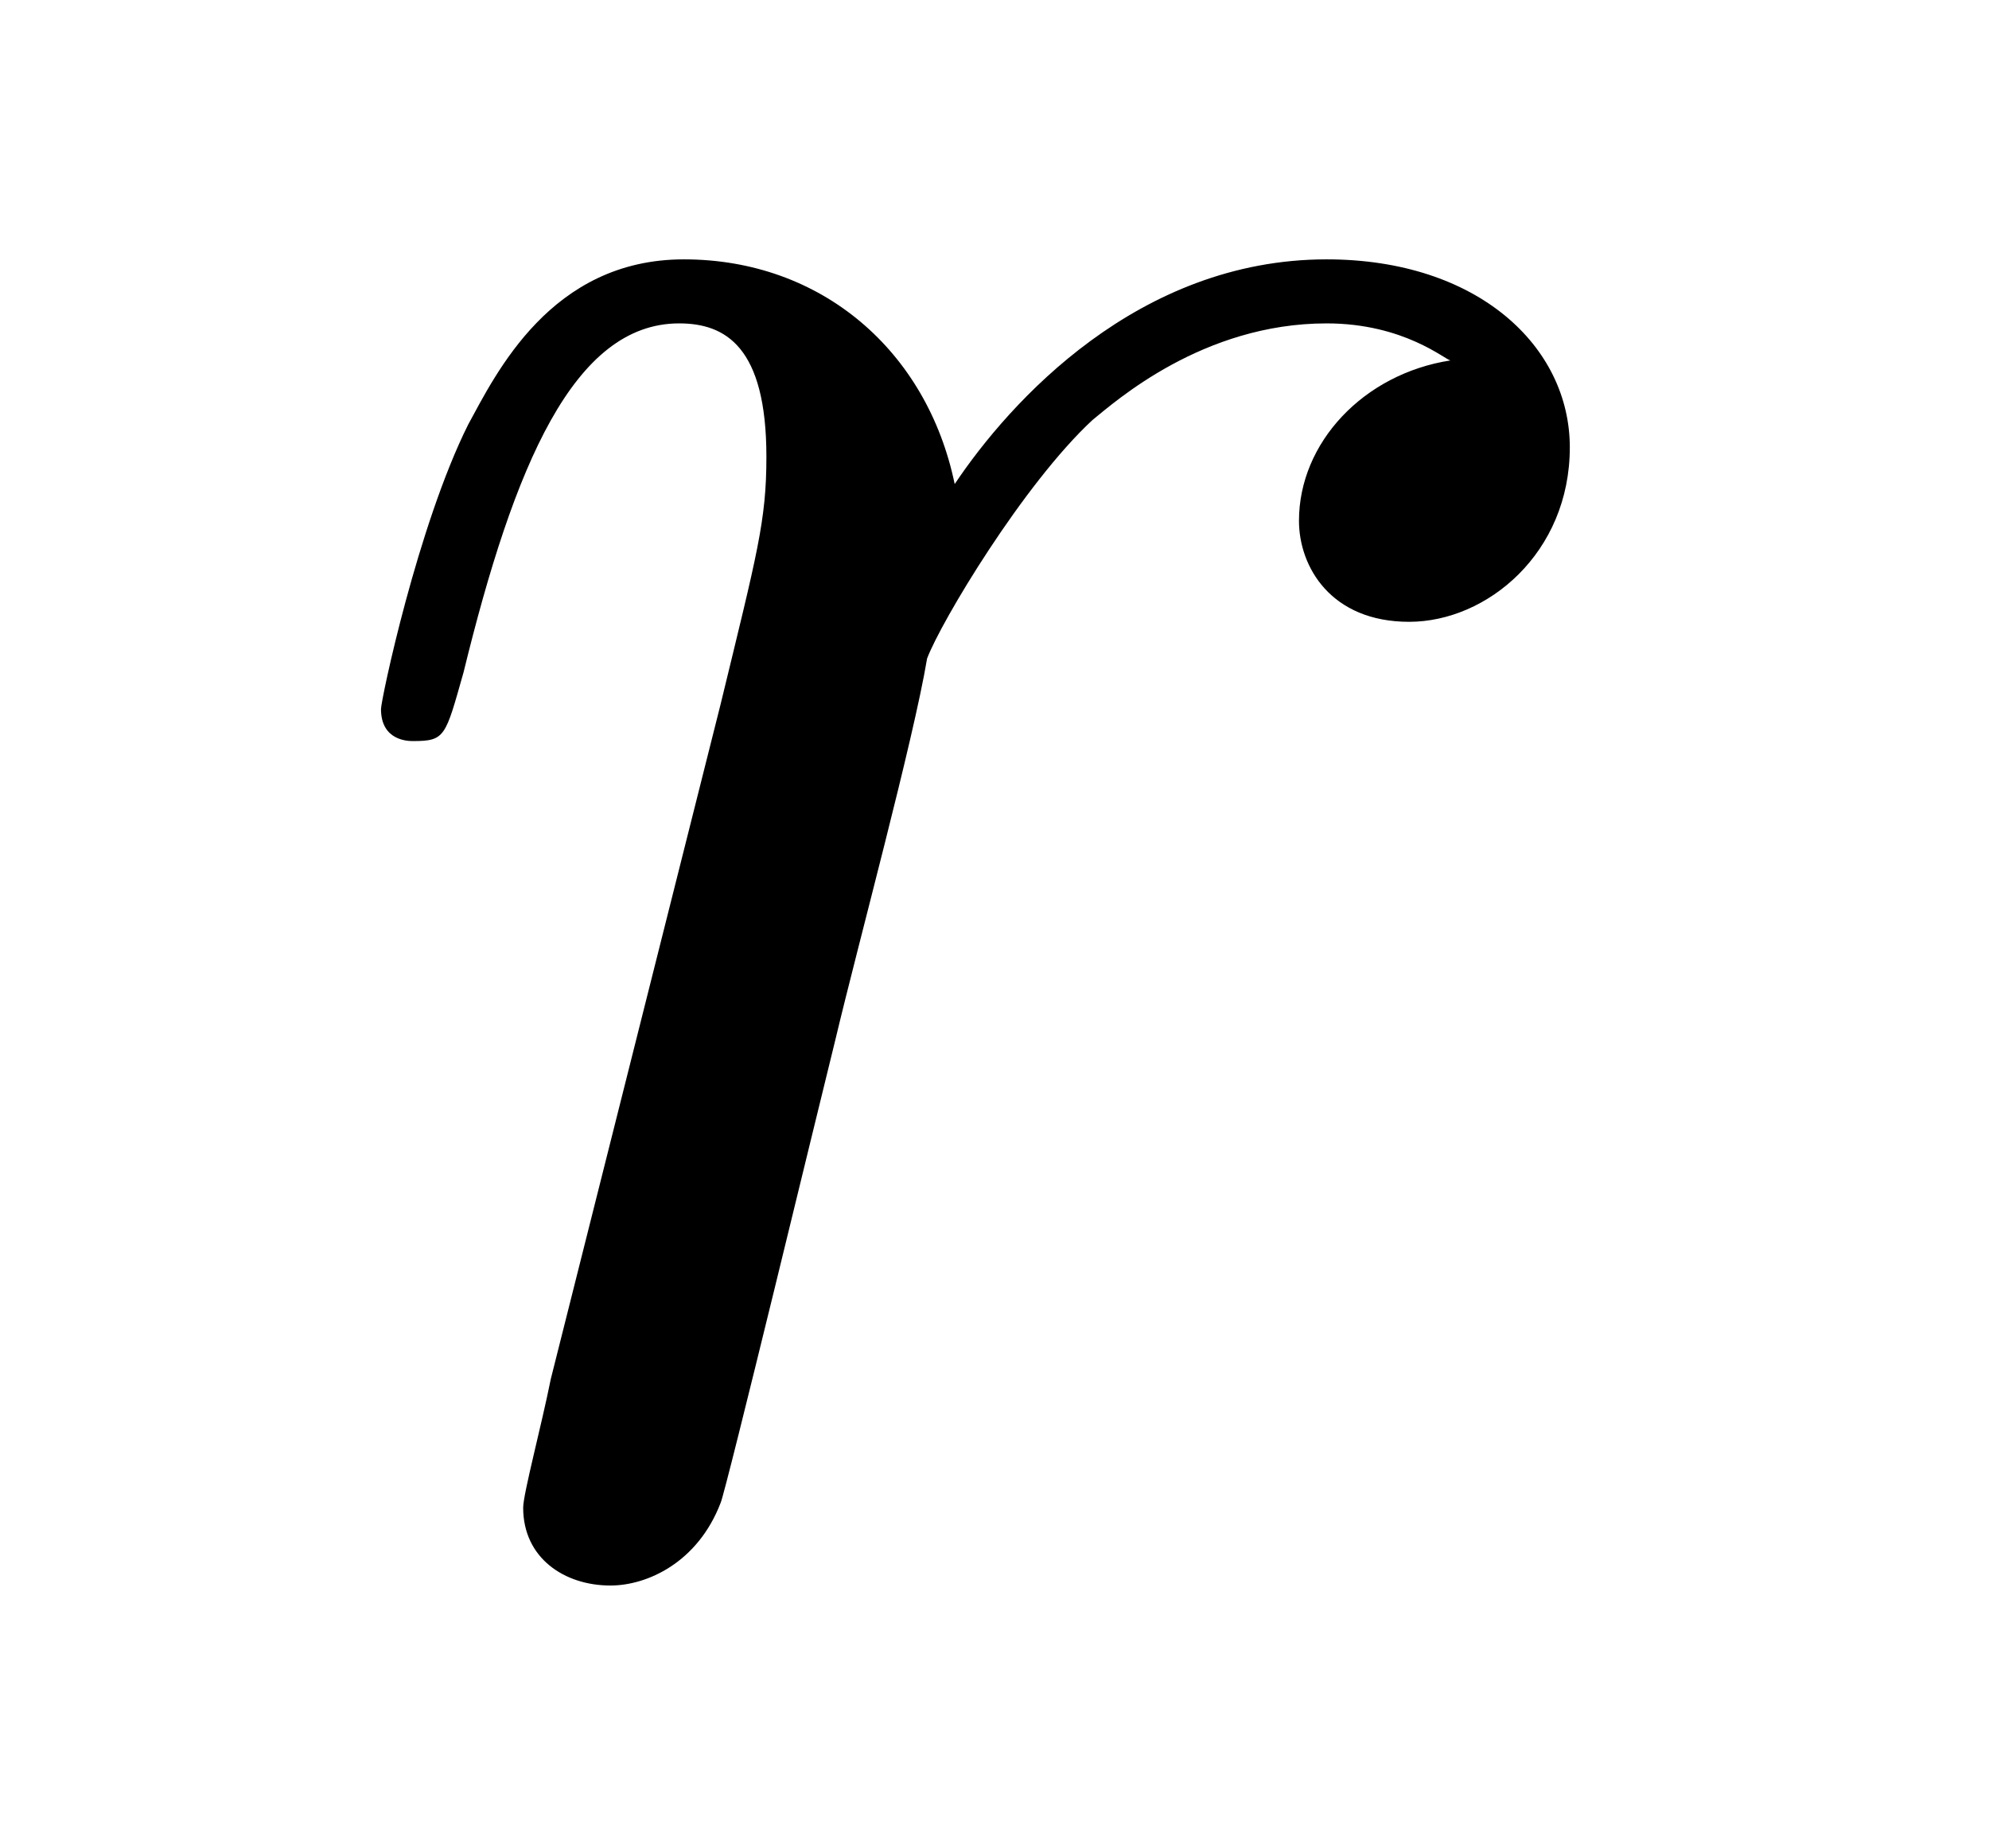
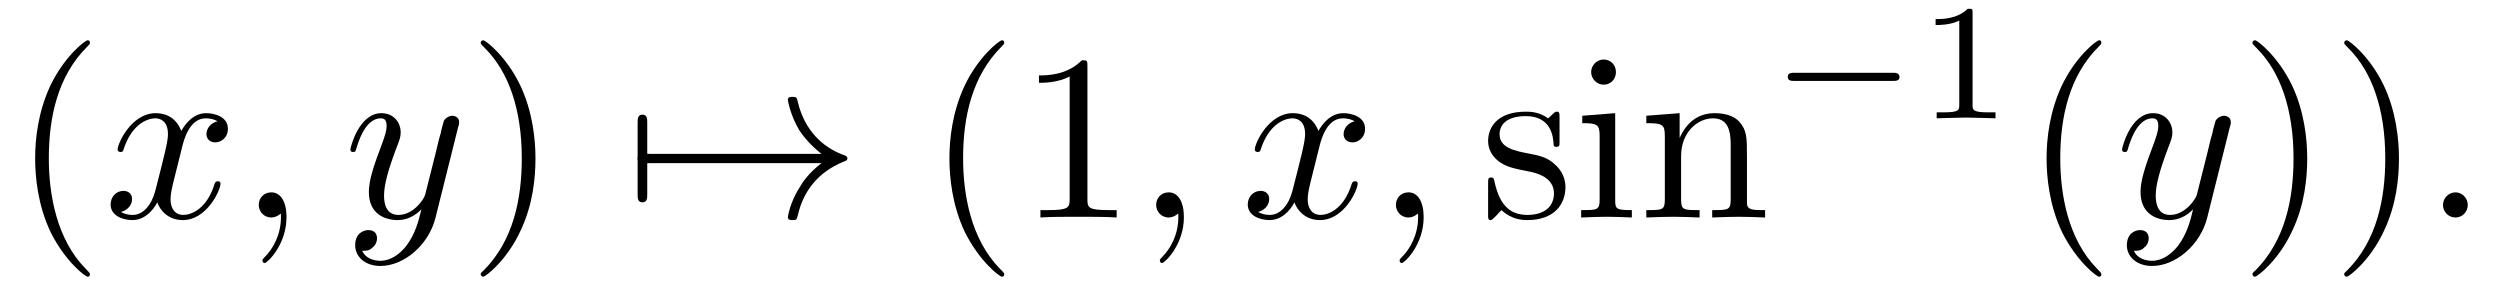
- <svg xmlns="http://www.w3.org/2000/svg" xmlns:xlink="http://www.w3.org/1999/xlink" viewBox="0 0 6.771 6.289" version="1.2">
+ <svg xmlns="http://www.w3.org/2000/svg" xmlns:xlink="http://www.w3.org/1999/xlink" viewBox="0 0 105.575 12.176" version="1.2">
  <defs>
    <g>
      <symbol overflow="visible" id="glyph0-0">
        <path style="stroke:none;" d="" />
      </symbol>
      <symbol overflow="visible" id="glyph0-1">
-         <path style="stroke:none;" d="M 0.875 -0.594 C 0.844 -0.438 0.781 -0.203 0.781 -0.156 C 0.781 0.016 0.922 0.109 1.078 0.109 C 1.203 0.109 1.375 0.031 1.453 -0.172 C 1.469 -0.203 1.797 -1.562 1.844 -1.75 C 1.922 -2.078 2.109 -2.766 2.156 -3.047 C 2.203 -3.172 2.484 -3.641 2.719 -3.859 C 2.797 -3.922 3.094 -4.188 3.516 -4.188 C 3.781 -4.188 3.922 -4.062 3.938 -4.062 C 3.641 -4.016 3.422 -3.781 3.422 -3.516 C 3.422 -3.359 3.531 -3.172 3.797 -3.172 C 4.062 -3.172 4.344 -3.406 4.344 -3.766 C 4.344 -4.109 4.031 -4.406 3.516 -4.406 C 2.875 -4.406 2.438 -3.922 2.25 -3.641 C 2.156 -4.094 1.797 -4.406 1.328 -4.406 C 0.875 -4.406 0.688 -4.016 0.594 -3.844 C 0.422 -3.5 0.297 -2.906 0.297 -2.875 C 0.297 -2.766 0.391 -2.766 0.406 -2.766 C 0.516 -2.766 0.516 -2.781 0.578 -3 C 0.75 -3.703 0.953 -4.188 1.312 -4.188 C 1.469 -4.188 1.609 -4.109 1.609 -3.734 C 1.609 -3.516 1.578 -3.406 1.453 -2.891 Z M 0.875 -0.594 " />
+         <path style="stroke:none;" d="M 3.297 2.391 C 3.297 2.359 3.297 2.344 3.125 2.172 C 1.891 0.922 1.562 -0.969 1.562 -2.5 C 1.562 -4.234 1.938 -5.969 3.172 -7.203 C 3.297 -7.328 3.297 -7.344 3.297 -7.375 C 3.297 -7.453 3.266 -7.484 3.203 -7.484 C 3.094 -7.484 2.203 -6.797 1.609 -5.531 C 1.109 -4.438 0.984 -3.328 0.984 -2.5 C 0.984 -1.719 1.094 -0.516 1.641 0.625 C 2.25 1.844 3.094 2.5 3.203 2.5 C 3.266 2.5 3.297 2.469 3.297 2.391 Z M 3.297 2.391 " />
+       </symbol>
+       <symbol overflow="visible" id="glyph0-2">
+         <path style="stroke:none;" d="M 2.875 -2.5 C 2.875 -3.266 2.766 -4.469 2.219 -5.609 C 1.625 -6.828 0.766 -7.484 0.672 -7.484 C 0.609 -7.484 0.562 -7.438 0.562 -7.375 C 0.562 -7.344 0.562 -7.328 0.75 -7.141 C 1.734 -6.156 2.297 -4.578 2.297 -2.5 C 2.297 -0.781 1.938 0.969 0.703 2.219 C 0.562 2.344 0.562 2.359 0.562 2.391 C 0.562 2.453 0.609 2.5 0.672 2.5 C 0.766 2.5 1.672 1.812 2.25 0.547 C 2.766 -0.547 2.875 -1.656 2.875 -2.5 Z M 2.875 -2.5 " />
+       </symbol>
+       <symbol overflow="visible" id="glyph0-3">
+         <path style="stroke:none;" d="M 2.938 -6.375 C 2.938 -6.625 2.938 -6.641 2.703 -6.641 C 2.078 -6 1.203 -6 0.891 -6 L 0.891 -5.688 C 1.094 -5.688 1.672 -5.688 2.188 -5.953 L 2.188 -0.781 C 2.188 -0.422 2.156 -0.312 1.266 -0.312 L 0.953 -0.312 L 0.953 0 C 1.297 -0.031 2.156 -0.031 2.562 -0.031 C 2.953 -0.031 3.828 -0.031 4.172 0 L 4.172 -0.312 L 3.859 -0.312 C 2.953 -0.312 2.938 -0.422 2.938 -0.781 Z M 2.938 -6.375 " />
+       </symbol>
+       <symbol overflow="visible" id="glyph0-4">
+         <path style="stroke:none;" d="M 2.078 -1.938 C 2.297 -1.891 3.109 -1.734 3.109 -1.016 C 3.109 -0.516 2.766 -0.109 1.984 -0.109 C 1.141 -0.109 0.781 -0.672 0.594 -1.531 C 0.562 -1.656 0.562 -1.688 0.453 -1.688 C 0.328 -1.688 0.328 -1.625 0.328 -1.453 L 0.328 -0.125 C 0.328 0.047 0.328 0.109 0.438 0.109 C 0.484 0.109 0.5 0.094 0.688 -0.094 C 0.703 -0.109 0.703 -0.125 0.891 -0.312 C 1.328 0.094 1.781 0.109 1.984 0.109 C 3.125 0.109 3.594 -0.562 3.594 -1.281 C 3.594 -1.797 3.297 -2.109 3.172 -2.219 C 2.844 -2.547 2.453 -2.625 2.031 -2.703 C 1.469 -2.812 0.812 -2.938 0.812 -3.516 C 0.812 -3.875 1.062 -4.281 1.922 -4.281 C 3.016 -4.281 3.078 -3.375 3.094 -3.078 C 3.094 -2.984 3.188 -2.984 3.203 -2.984 C 3.344 -2.984 3.344 -3.031 3.344 -3.219 L 3.344 -4.234 C 3.344 -4.391 3.344 -4.469 3.234 -4.469 C 3.188 -4.469 3.156 -4.469 3.031 -4.344 C 3 -4.312 2.906 -4.219 2.859 -4.188 C 2.484 -4.469 2.078 -4.469 1.922 -4.469 C 0.703 -4.469 0.328 -3.797 0.328 -3.234 C 0.328 -2.891 0.484 -2.609 0.75 -2.391 C 1.078 -2.141 1.359 -2.078 2.078 -1.938 Z M 2.078 -1.938 " />
+       </symbol>
+       <symbol overflow="visible" id="glyph0-5">
+         <path style="stroke:none;" d="M 1.766 -4.406 L 0.375 -4.297 L 0.375 -3.984 C 1.016 -3.984 1.109 -3.922 1.109 -3.438 L 1.109 -0.75 C 1.109 -0.312 1 -0.312 0.328 -0.312 L 0.328 0 C 0.641 -0.016 1.188 -0.031 1.422 -0.031 C 1.781 -0.031 2.125 -0.016 2.469 0 L 2.469 -0.312 C 1.797 -0.312 1.766 -0.359 1.766 -0.75 Z M 1.797 -6.141 C 1.797 -6.453 1.562 -6.672 1.281 -6.672 C 0.969 -6.672 0.75 -6.406 0.75 -6.141 C 0.75 -5.875 0.969 -5.609 1.281 -5.609 C 1.562 -5.609 1.797 -5.828 1.797 -6.141 Z M 1.797 -6.141 " />
+       </symbol>
+       <symbol overflow="visible" id="glyph0-6">
+         <path style="stroke:none;" d="M 1.094 -3.422 L 1.094 -0.75 C 1.094 -0.312 0.984 -0.312 0.312 -0.312 L 0.312 0 C 0.672 -0.016 1.172 -0.031 1.453 -0.031 C 1.703 -0.031 2.219 -0.016 2.562 0 L 2.562 -0.312 C 1.891 -0.312 1.781 -0.312 1.781 -0.75 L 1.781 -2.594 C 1.781 -3.625 2.5 -4.188 3.125 -4.188 C 3.766 -4.188 3.875 -3.656 3.875 -3.078 L 3.875 -0.75 C 3.875 -0.312 3.766 -0.312 3.094 -0.312 L 3.094 0 C 3.438 -0.016 3.953 -0.031 4.219 -0.031 C 4.469 -0.031 5 -0.016 5.328 0 L 5.328 -0.312 C 4.812 -0.312 4.562 -0.312 4.562 -0.609 L 4.562 -2.516 C 4.562 -3.375 4.562 -3.672 4.25 -4.031 C 4.109 -4.203 3.781 -4.406 3.203 -4.406 C 2.469 -4.406 2 -3.984 1.719 -3.359 L 1.719 -4.406 L 0.312 -4.297 L 0.312 -3.984 C 1.016 -3.984 1.094 -3.922 1.094 -3.422 Z M 1.094 -3.422 " />
+       </symbol>
+       <symbol overflow="visible" id="glyph1-0">
+         <path style="stroke:none;" d="" />
+       </symbol>
+       <symbol overflow="visible" id="glyph1-1">
+         <path style="stroke:none;" d="M 3.328 -3.016 C 3.391 -3.266 3.625 -4.188 4.312 -4.188 C 4.359 -4.188 4.609 -4.188 4.812 -4.062 C 4.531 -4 4.344 -3.766 4.344 -3.516 C 4.344 -3.359 4.453 -3.172 4.719 -3.172 C 4.938 -3.172 5.25 -3.344 5.25 -3.75 C 5.25 -4.266 4.672 -4.406 4.328 -4.406 C 3.75 -4.406 3.406 -3.875 3.281 -3.656 C 3.031 -4.312 2.5 -4.406 2.203 -4.406 C 1.172 -4.406 0.594 -3.125 0.594 -2.875 C 0.594 -2.766 0.703 -2.766 0.719 -2.766 C 0.797 -2.766 0.828 -2.797 0.844 -2.875 C 1.188 -3.938 1.844 -4.188 2.188 -4.188 C 2.375 -4.188 2.719 -4.094 2.719 -3.516 C 2.719 -3.203 2.547 -2.547 2.188 -1.141 C 2.031 -0.531 1.672 -0.109 1.234 -0.109 C 1.172 -0.109 0.953 -0.109 0.734 -0.234 C 0.984 -0.297 1.203 -0.5 1.203 -0.781 C 1.203 -1.047 0.984 -1.125 0.844 -1.125 C 0.531 -1.125 0.297 -0.875 0.297 -0.547 C 0.297 -0.094 0.781 0.109 1.219 0.109 C 1.891 0.109 2.25 -0.594 2.266 -0.641 C 2.391 -0.281 2.75 0.109 3.344 0.109 C 4.375 0.109 4.938 -1.172 4.938 -1.422 C 4.938 -1.531 4.859 -1.531 4.828 -1.531 C 4.734 -1.531 4.719 -1.484 4.688 -1.422 C 4.359 -0.344 3.688 -0.109 3.375 -0.109 C 2.984 -0.109 2.828 -0.422 2.828 -0.766 C 2.828 -0.984 2.875 -1.203 2.984 -1.641 Z M 3.328 -3.016 " />
+       </symbol>
+       <symbol overflow="visible" id="glyph1-2">
+         <path style="stroke:none;" d="M 2.031 -0.016 C 2.031 -0.672 1.781 -1.062 1.391 -1.062 C 1.062 -1.062 0.859 -0.812 0.859 -0.531 C 0.859 -0.266 1.062 0 1.391 0 C 1.5 0 1.641 -0.047 1.734 -0.125 C 1.766 -0.156 1.781 -0.156 1.781 -0.156 C 1.797 -0.156 1.797 -0.156 1.797 -0.016 C 1.797 0.734 1.453 1.328 1.125 1.656 C 1.016 1.766 1.016 1.781 1.016 1.812 C 1.016 1.891 1.062 1.922 1.109 1.922 C 1.219 1.922 2.031 1.156 2.031 -0.016 Z M 2.031 -0.016 " />
+       </symbol>
+       <symbol overflow="visible" id="glyph1-3">
+         <path style="stroke:none;" d="M 4.844 -3.797 C 4.891 -3.938 4.891 -3.953 4.891 -4.031 C 4.891 -4.203 4.75 -4.297 4.594 -4.297 C 4.5 -4.297 4.344 -4.234 4.25 -4.094 C 4.234 -4.031 4.141 -3.734 4.109 -3.547 C 4.031 -3.297 3.969 -3.016 3.906 -2.75 L 3.453 -0.953 C 3.422 -0.812 2.984 -0.109 2.328 -0.109 C 1.828 -0.109 1.719 -0.547 1.719 -0.922 C 1.719 -1.375 1.891 -2 2.219 -2.875 C 2.375 -3.281 2.422 -3.391 2.422 -3.594 C 2.422 -4.031 2.109 -4.406 1.609 -4.406 C 0.656 -4.406 0.297 -2.953 0.297 -2.875 C 0.297 -2.766 0.391 -2.766 0.406 -2.766 C 0.516 -2.766 0.516 -2.797 0.562 -2.953 C 0.844 -3.891 1.234 -4.188 1.578 -4.188 C 1.656 -4.188 1.828 -4.188 1.828 -3.875 C 1.828 -3.625 1.719 -3.359 1.656 -3.172 C 1.25 -2.109 1.078 -1.547 1.078 -1.078 C 1.078 -0.188 1.703 0.109 2.297 0.109 C 2.688 0.109 3.016 -0.062 3.297 -0.344 C 3.172 0.172 3.047 0.672 2.656 1.203 C 2.391 1.531 2.016 1.828 1.562 1.828 C 1.422 1.828 0.969 1.797 0.797 1.406 C 0.953 1.406 1.094 1.406 1.219 1.281 C 1.328 1.203 1.422 1.062 1.422 0.875 C 1.422 0.562 1.156 0.531 1.062 0.531 C 0.828 0.531 0.5 0.688 0.5 1.172 C 0.5 1.672 0.938 2.047 1.562 2.047 C 2.578 2.047 3.609 1.141 3.891 0.016 Z M 4.844 -3.797 " />
+       </symbol>
+       <symbol overflow="visible" id="glyph1-4">
+         <path style="stroke:none;" d="M 1.906 -0.531 C 1.906 -0.812 1.672 -1.062 1.391 -1.062 C 1.094 -1.062 0.859 -0.812 0.859 -0.531 C 0.859 -0.234 1.094 0 1.391 0 C 1.672 0 1.906 -0.234 1.906 -0.531 Z M 1.906 -0.531 " />
+       </symbol>
+       <symbol overflow="visible" id="glyph2-0">
+         <path style="stroke:none;" d="" />
+       </symbol>
+       <symbol overflow="visible" id="glyph2-1">
+         <path style="stroke:none;" d="M 0.953 -2.297 C 1 -2.297 1.219 -2.297 1.219 -2.5 C 1.219 -2.688 1 -2.688 0.953 -2.688 L 0.953 -4 C 0.953 -4.156 0.953 -4.344 0.75 -4.344 C 0.547 -4.344 0.547 -4.156 0.547 -4 L 0.547 -0.984 C 0.547 -0.828 0.547 -0.641 0.75 -0.641 C 0.953 -0.641 0.953 -0.828 0.953 -0.984 Z M 0.953 -2.297 " />
+       </symbol>
+       <symbol overflow="visible" id="glyph2-2">
+         <path style="stroke:none;" d="M 8.312 -2.297 C 7.766 -1.875 7.5 -1.469 7.422 -1.328 C 6.969 -0.641 6.891 -0.016 6.891 -0.016 C 6.891 0.109 7.016 0.109 7.094 0.109 C 7.25 0.109 7.266 0.094 7.312 -0.094 C 7.531 -1.062 8.125 -1.906 9.25 -2.359 C 9.375 -2.406 9.406 -2.422 9.406 -2.5 C 9.406 -2.562 9.344 -2.594 9.328 -2.609 C 8.875 -2.766 7.672 -3.266 7.297 -4.938 C 7.266 -5.062 7.25 -5.094 7.094 -5.094 C 7.016 -5.094 6.891 -5.094 6.891 -4.969 C 6.891 -4.953 6.984 -4.328 7.391 -3.656 C 7.594 -3.359 7.891 -3.016 8.312 -2.688 L 0.906 -2.688 C 0.734 -2.688 0.547 -2.688 0.547 -2.5 C 0.547 -2.297 0.734 -2.297 0.906 -2.297 Z M 8.312 -2.297 " />
+       </symbol>
+       <symbol overflow="visible" id="glyph3-0">
+         <path style="stroke:none;" d="" />
+       </symbol>
+       <symbol overflow="visible" id="glyph3-1">
+         <path style="stroke:none;" d="M 5.188 -1.578 C 5.297 -1.578 5.469 -1.578 5.469 -1.734 C 5.469 -1.922 5.297 -1.922 5.188 -1.922 L 1.031 -1.922 C 0.922 -1.922 0.75 -1.922 0.75 -1.75 C 0.75 -1.578 0.906 -1.578 1.031 -1.578 Z M 5.188 -1.578 " />
+       </symbol>
+       <symbol overflow="visible" id="glyph4-0">
+         <path style="stroke:none;" d="" />
+       </symbol>
+       <symbol overflow="visible" id="glyph4-1">
+         <path style="stroke:none;" d="M 2.328 -4.438 C 2.328 -4.625 2.328 -4.625 2.125 -4.625 C 1.672 -4.188 1.047 -4.188 0.766 -4.188 L 0.766 -3.938 C 0.922 -3.938 1.391 -3.938 1.766 -4.125 L 1.766 -0.578 C 1.766 -0.344 1.766 -0.25 1.078 -0.25 L 0.812 -0.25 L 0.812 0 C 0.938 0 1.797 -0.031 2.047 -0.031 C 2.266 -0.031 3.141 0 3.297 0 L 3.297 -0.25 L 3.031 -0.25 C 2.328 -0.25 2.328 -0.344 2.328 -0.578 Z M 2.328 -4.438 " />
      </symbol>
    </g>
  </defs>
  <g id="surface1">
    <g style="fill:rgb(0%,0%,0%);fill-opacity:1;">
-       <use xlink:href="#glyph0-1" x="1" y="5.289" />
+       <use xlink:href="#glyph0-1" x="0.5" y="9.185" />
+     </g>
+     <g style="fill:rgb(0%,0%,0%);fill-opacity:1;">
+       <use xlink:href="#glyph1-1" x="4.374" y="9.185" />
+       <use xlink:href="#glyph1-2" x="10.068" y="9.185" />
+     </g>
+     <g style="fill:rgb(0%,0%,0%);fill-opacity:1;">
+       <use xlink:href="#glyph1-3" x="14.499" y="9.185" />
+     </g>
+     <g style="fill:rgb(0%,0%,0%);fill-opacity:1;">
+       <use xlink:href="#glyph0-2" x="19.738" y="9.185" />
+     </g>
+     <g style="fill:rgb(0%,0%,0%);fill-opacity:1;">
+       <use xlink:href="#glyph2-1" x="26.38" y="9.185" />
+       <use xlink:href="#glyph2-2" x="26.38" y="9.185" />
+     </g>
+     <g style="fill:rgb(0%,0%,0%);fill-opacity:1;">
+       <use xlink:href="#glyph0-1" x="39.11" y="9.185" />
+       <use xlink:href="#glyph0-3" x="42.984" y="9.185" />
+     </g>
+     <g style="fill:rgb(0%,0%,0%);fill-opacity:1;">
+       <use xlink:href="#glyph1-2" x="47.965" y="9.185" />
+     </g>
+     <g style="fill:rgb(0%,0%,0%);fill-opacity:1;">
+       <use xlink:href="#glyph1-1" x="52.396" y="9.185" />
+       <use xlink:href="#glyph1-2" x="58.09" y="9.185" />
+     </g>
+     <g style="fill:rgb(0%,0%,0%);fill-opacity:1;">
+       <use xlink:href="#glyph0-4" x="62.515" y="9.185" />
+       <use xlink:href="#glyph0-5" x="66.444" y="9.185" />
+       <use xlink:href="#glyph0-6" x="69.212" y="9.185" />
+     </g>
+     <g style="fill:rgb(0%,0%,0%);fill-opacity:1;">
+       <use xlink:href="#glyph3-1" x="74.747" y="4.995" />
+     </g>
+     <g style="fill:rgb(0%,0%,0%);fill-opacity:1;">
+       <use xlink:href="#glyph4-1" x="80.974" y="4.995" />
+     </g>
+     <g style="fill:rgb(0%,0%,0%);fill-opacity:1;">
+       <use xlink:href="#glyph0-1" x="85.443" y="9.185" />
+     </g>
+     <g style="fill:rgb(0%,0%,0%);fill-opacity:1;">
+       <use xlink:href="#glyph1-3" x="89.317" y="9.185" />
+     </g>
+     <g style="fill:rgb(0%,0%,0%);fill-opacity:1;">
+       <use xlink:href="#glyph0-2" x="94.559" y="9.185" />
+       <use xlink:href="#glyph0-2" x="98.433" y="9.185" />
+     </g>
+     <g style="fill:rgb(0%,0%,0%);fill-opacity:1;">
+       <use xlink:href="#glyph1-4" x="102.308" y="9.185" />
    </g>
  </g>
</svg>
